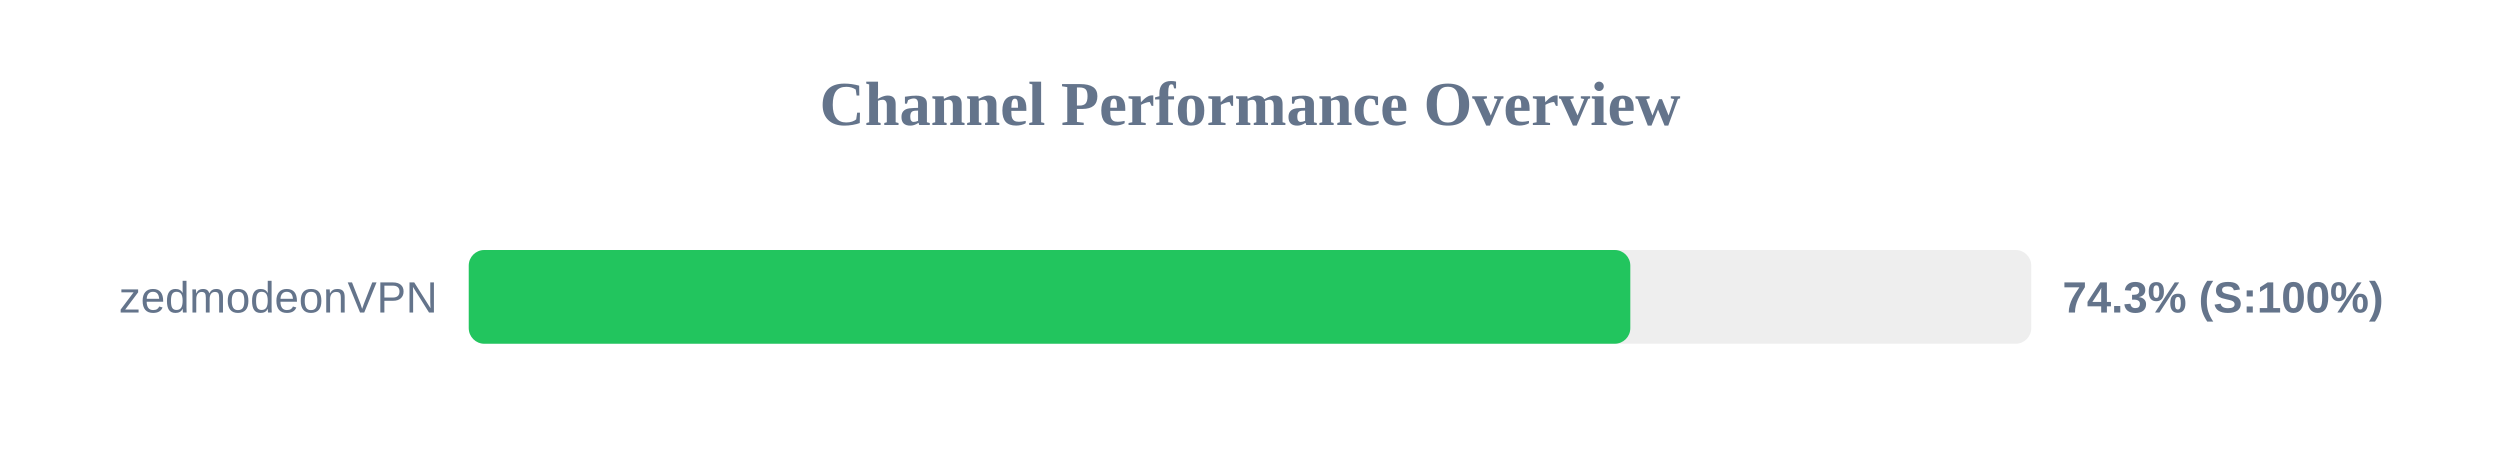
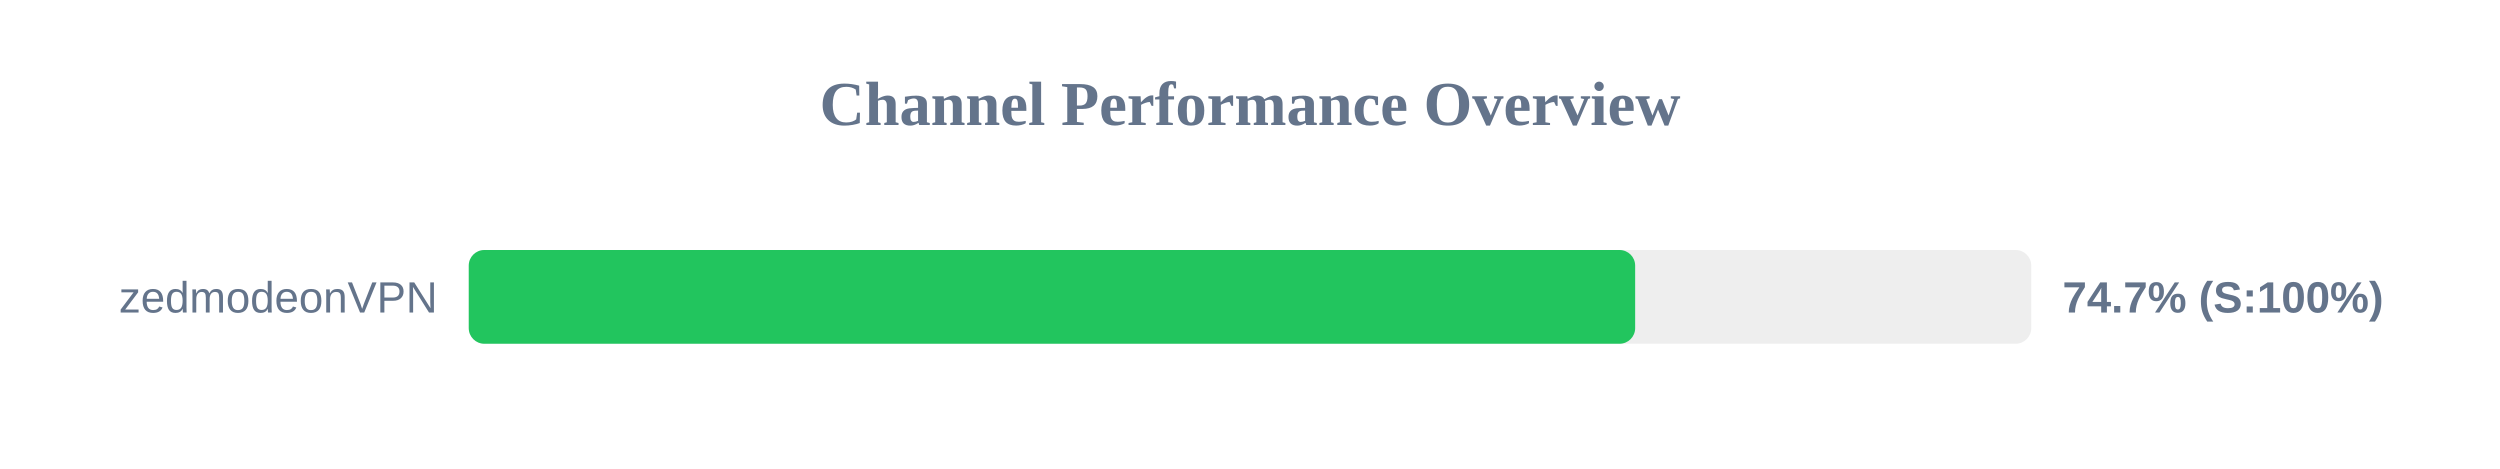
<svg xmlns="http://www.w3.org/2000/svg" width="800" height="150" version="1.1">
  <style>
        .row { font: 14px Arial; fill: #64748b; }
        .score { font: bold 14px Arial; fill: #64748b; }
    </style>
  <text x="400" y="40" text-anchor="middle" font-size="20px" font-weight="bold" fill="#64748b">Channel Performance Overview</text>
  <rect x="150" y="80" width="500" height="30" fill="#eee" rx="5" />
-   <rect x="150" y="80" width="371.7" height="30" fill="#22c55e" rx="5" />
+   <rect x="150" y="80" width="373.25" height="30" fill="#22c55e" rx="5" />
  <text x="140" y="100" text-anchor="end" class="row">zedmodeonVPN</text>
-   <text x="660" y="100" text-anchor="start" class="score">74.3% (S:100%)</text>
+   <text x="660" y="100" text-anchor="start" class="score">74.7% (S:100%)</text>
</svg>
